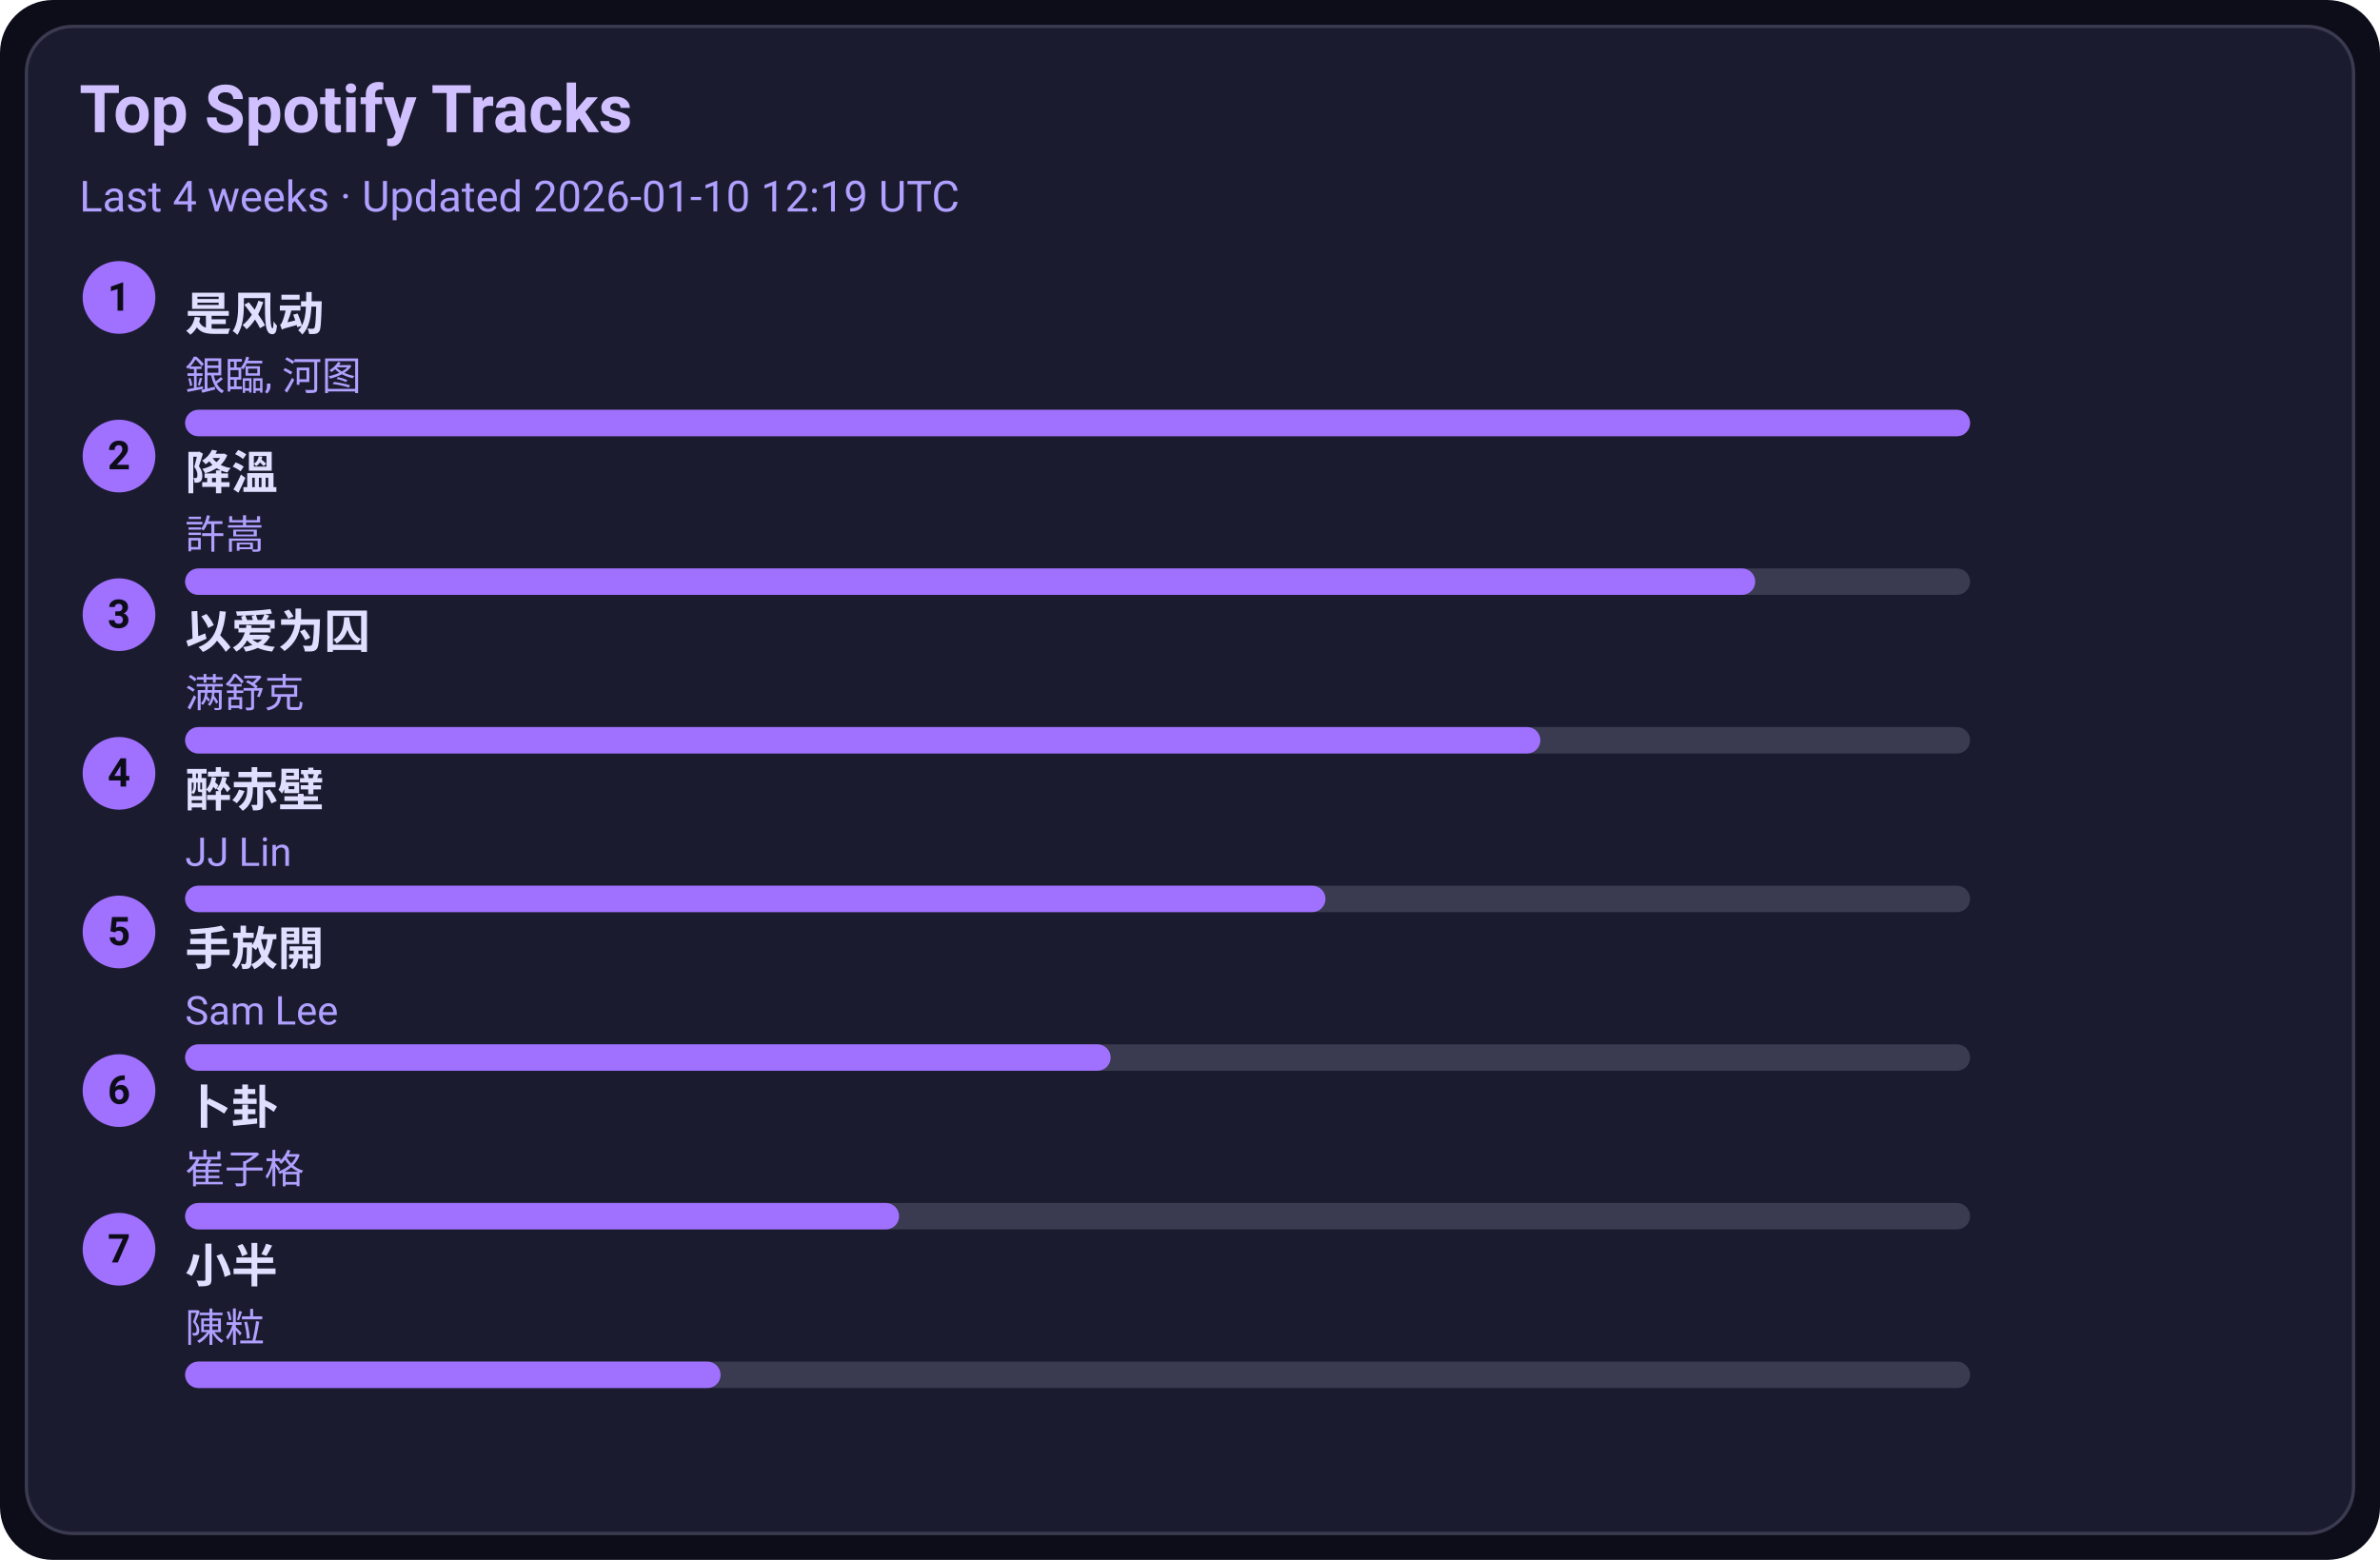
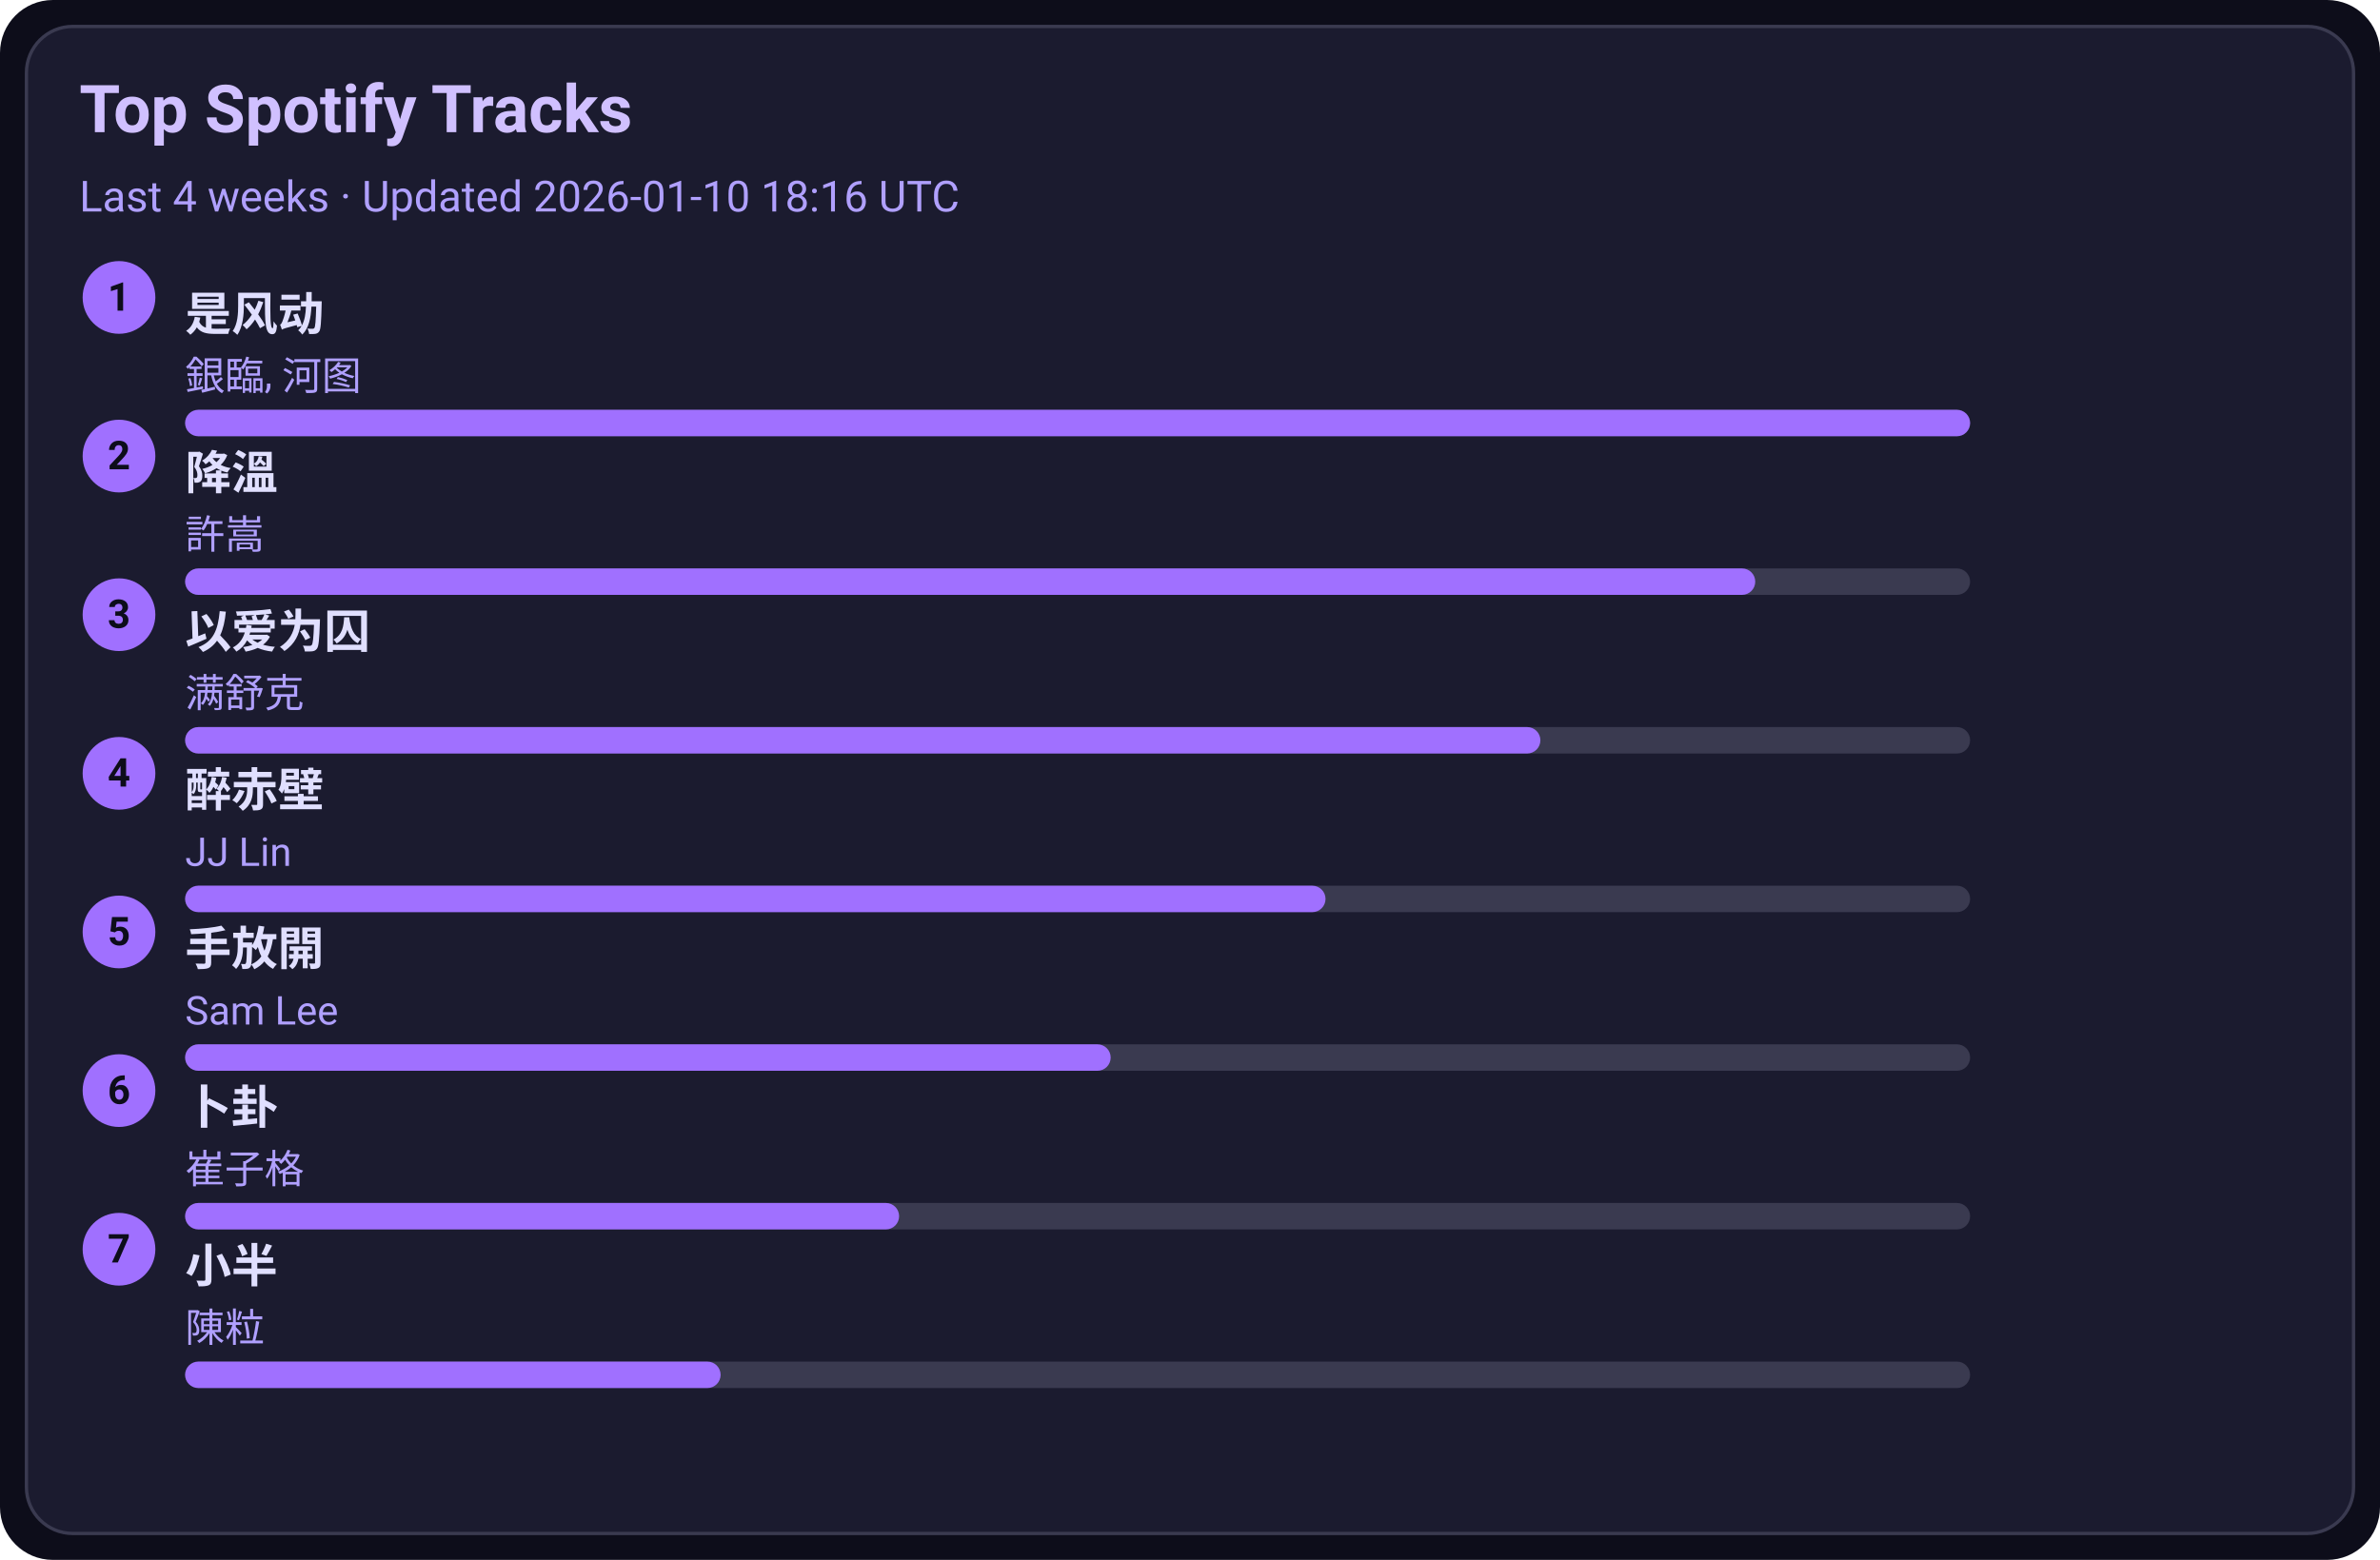
<svg xmlns="http://www.w3.org/2000/svg" width="720" height="472" viewBox="0 0 720 472">
  <style>text{font-family:-apple-system,BlinkMacSystemFont,Segoe UI,Roboto,Ubuntu,Helvetica Neue,Arial,Noto Sans,sans-serif}</style>
  <rect width="720" height="472" rx="16" fill="#0d0d1a" />
  <rect x="8" y="8" width="704" height="456" rx="14" fill="#1b1b2f" stroke="#3a3a50" />
  <text x="24" y="40" font-size="20" fill="#d0c0ff" font-weight="600">Top Spotify Tracks</text>
-   <text x="24" y="64" font-size="13" fill="#b0a0ff">Last 4 weeks · Updated 2026-01-10 12:19 UTC</text>
+   <text x="24" y="64" font-size="13" fill="#b0a0ff">Last 4 weeks · Updated 2026-01-10 18:16 UTC</text>
  <circle cx="36" cy="90" r="11" fill="#a070ff" />
  <text x="36" y="94" text-anchor="middle" font-size="12" fill="#0d0d1a" font-weight="700">1</text>
  <a href="https://open.spotify.com/track/3lePQ8c4jq7bTePsXEmslh" target="_blank" rel="noopener noreferrer">
    <text x="56" y="100" font-size="14" fill="#e0dfff" font-weight="600">是风动</text>
  </a>
  <text x="56" y="118" font-size="12" fill="#b0a0ff">銀臨, 河图</text>
  <rect x="56" y="124" width="540" height="8" rx="4" fill="#3a3a50" />
  <rect x="56" y="124" width="540" height="8" rx="4" fill="#a070ff" />
  <circle cx="36" cy="138" r="11" fill="#a070ff" />
  <text x="36" y="142" text-anchor="middle" font-size="12" fill="#0d0d1a" font-weight="700">2</text>
  <a href="https://open.spotify.com/track/2q9uhrOfyOnBa3oWR1PfYT" target="_blank" rel="noopener noreferrer">
    <text x="56" y="148" font-size="14" fill="#e0dfff" font-weight="600">降溫</text>
  </a>
  <text x="56" y="166" font-size="12" fill="#b0a0ff">許嵩</text>
  <rect x="56" y="172" width="540" height="8" rx="4" fill="#3a3a50" />
  <rect x="56" y="172" width="475" height="8" rx="4" fill="#a070ff" />
  <circle cx="36" cy="186" r="11" fill="#a070ff" />
  <text x="36" y="190" text-anchor="middle" font-size="12" fill="#0d0d1a" font-weight="700">3</text>
  <a href="https://open.spotify.com/track/0RW2LEfGQK5BaIho6sSLqf" target="_blank" rel="noopener noreferrer">
    <text x="56" y="196" font-size="14" fill="#e0dfff" font-weight="600">以爱为囚</text>
  </a>
  <text x="56" y="214" font-size="12" fill="#b0a0ff">满舒克</text>
  <rect x="56" y="220" width="540" height="8" rx="4" fill="#3a3a50" />
  <rect x="56" y="220" width="410" height="8" rx="4" fill="#a070ff" />
  <circle cx="36" cy="234" r="11" fill="#a070ff" />
  <text x="36" y="238" text-anchor="middle" font-size="12" fill="#0d0d1a" font-weight="700">4</text>
  <a href="https://open.spotify.com/track/69lAYqbyHL1A0gctdLd9WV" target="_blank" rel="noopener noreferrer">
    <text x="56" y="244" font-size="14" fill="#e0dfff" font-weight="600">醉赤壁</text>
  </a>
  <text x="56" y="262" font-size="12" fill="#b0a0ff">JJ Lin</text>
  <rect x="56" y="268" width="540" height="8" rx="4" fill="#3a3a50" />
  <rect x="56" y="268" width="345" height="8" rx="4" fill="#a070ff" />
  <circle cx="36" cy="282" r="11" fill="#a070ff" />
  <text x="36" y="286" text-anchor="middle" font-size="12" fill="#0d0d1a" font-weight="700">5</text>
  <a href="https://open.spotify.com/track/2Dd9EXYXI2NNrLG61OtWQv" target="_blank" rel="noopener noreferrer">
    <text x="56" y="292" font-size="14" fill="#e0dfff" font-weight="600">手放開</text>
  </a>
  <text x="56" y="310" font-size="12" fill="#b0a0ff">Sam Lee</text>
  <rect x="56" y="316" width="540" height="8" rx="4" fill="#3a3a50" />
  <rect x="56" y="316" width="280" height="8" rx="4" fill="#a070ff" />
  <circle cx="36" cy="330" r="11" fill="#a070ff" />
  <text x="36" y="334" text-anchor="middle" font-size="12" fill="#0d0d1a" font-weight="700">6</text>
  <a href="https://open.spotify.com/track/4ToeYifpQaikbYa7krOD6s" target="_blank" rel="noopener noreferrer">
    <text x="56" y="340" font-size="14" fill="#e0dfff" font-weight="600">卜卦</text>
  </a>
  <text x="56" y="358" font-size="12" fill="#b0a0ff">崔子格</text>
  <rect x="56" y="364" width="540" height="8" rx="4" fill="#3a3a50" />
  <rect x="56" y="364" width="216" height="8" rx="4" fill="#a070ff" />
  <circle cx="36" cy="378" r="11" fill="#a070ff" />
  <text x="36" y="382" text-anchor="middle" font-size="12" fill="#0d0d1a" font-weight="700">7</text>
  <a href="https://open.spotify.com/track/3QxWTqyIT4O9bokIZlNDpo" target="_blank" rel="noopener noreferrer">
    <text x="56" y="388" font-size="14" fill="#e0dfff" font-weight="600">小半</text>
  </a>
  <text x="56" y="406" font-size="12" fill="#b0a0ff">陳粒</text>
  <rect x="56" y="412" width="540" height="8" rx="4" fill="#3a3a50" />
  <rect x="56" y="412" width="162" height="8" rx="4" fill="#a070ff" />
</svg>
